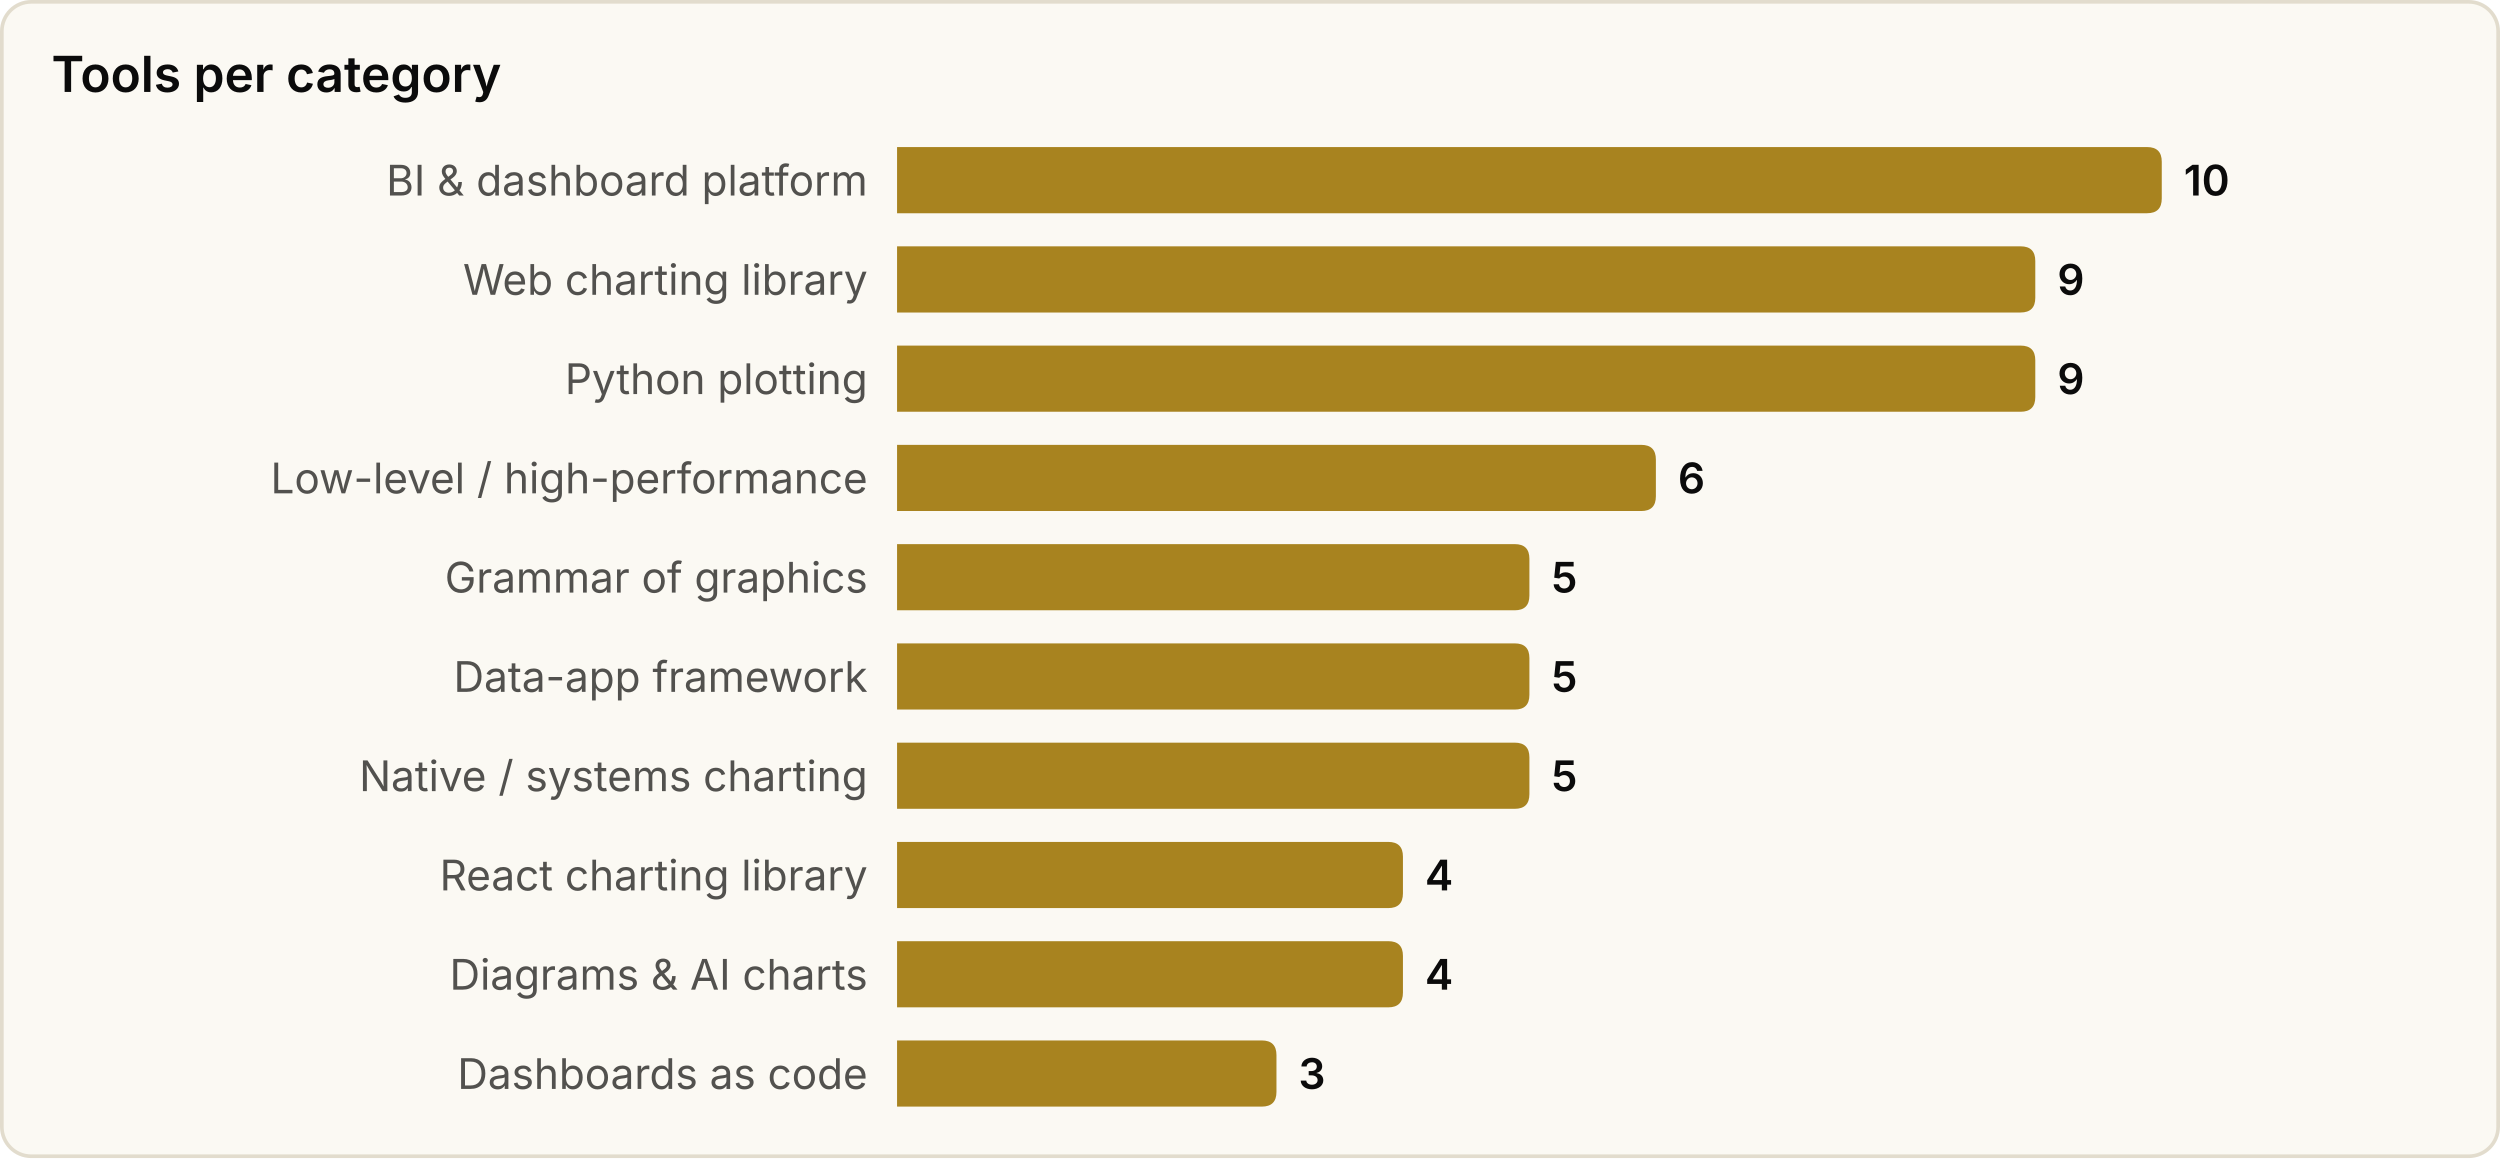
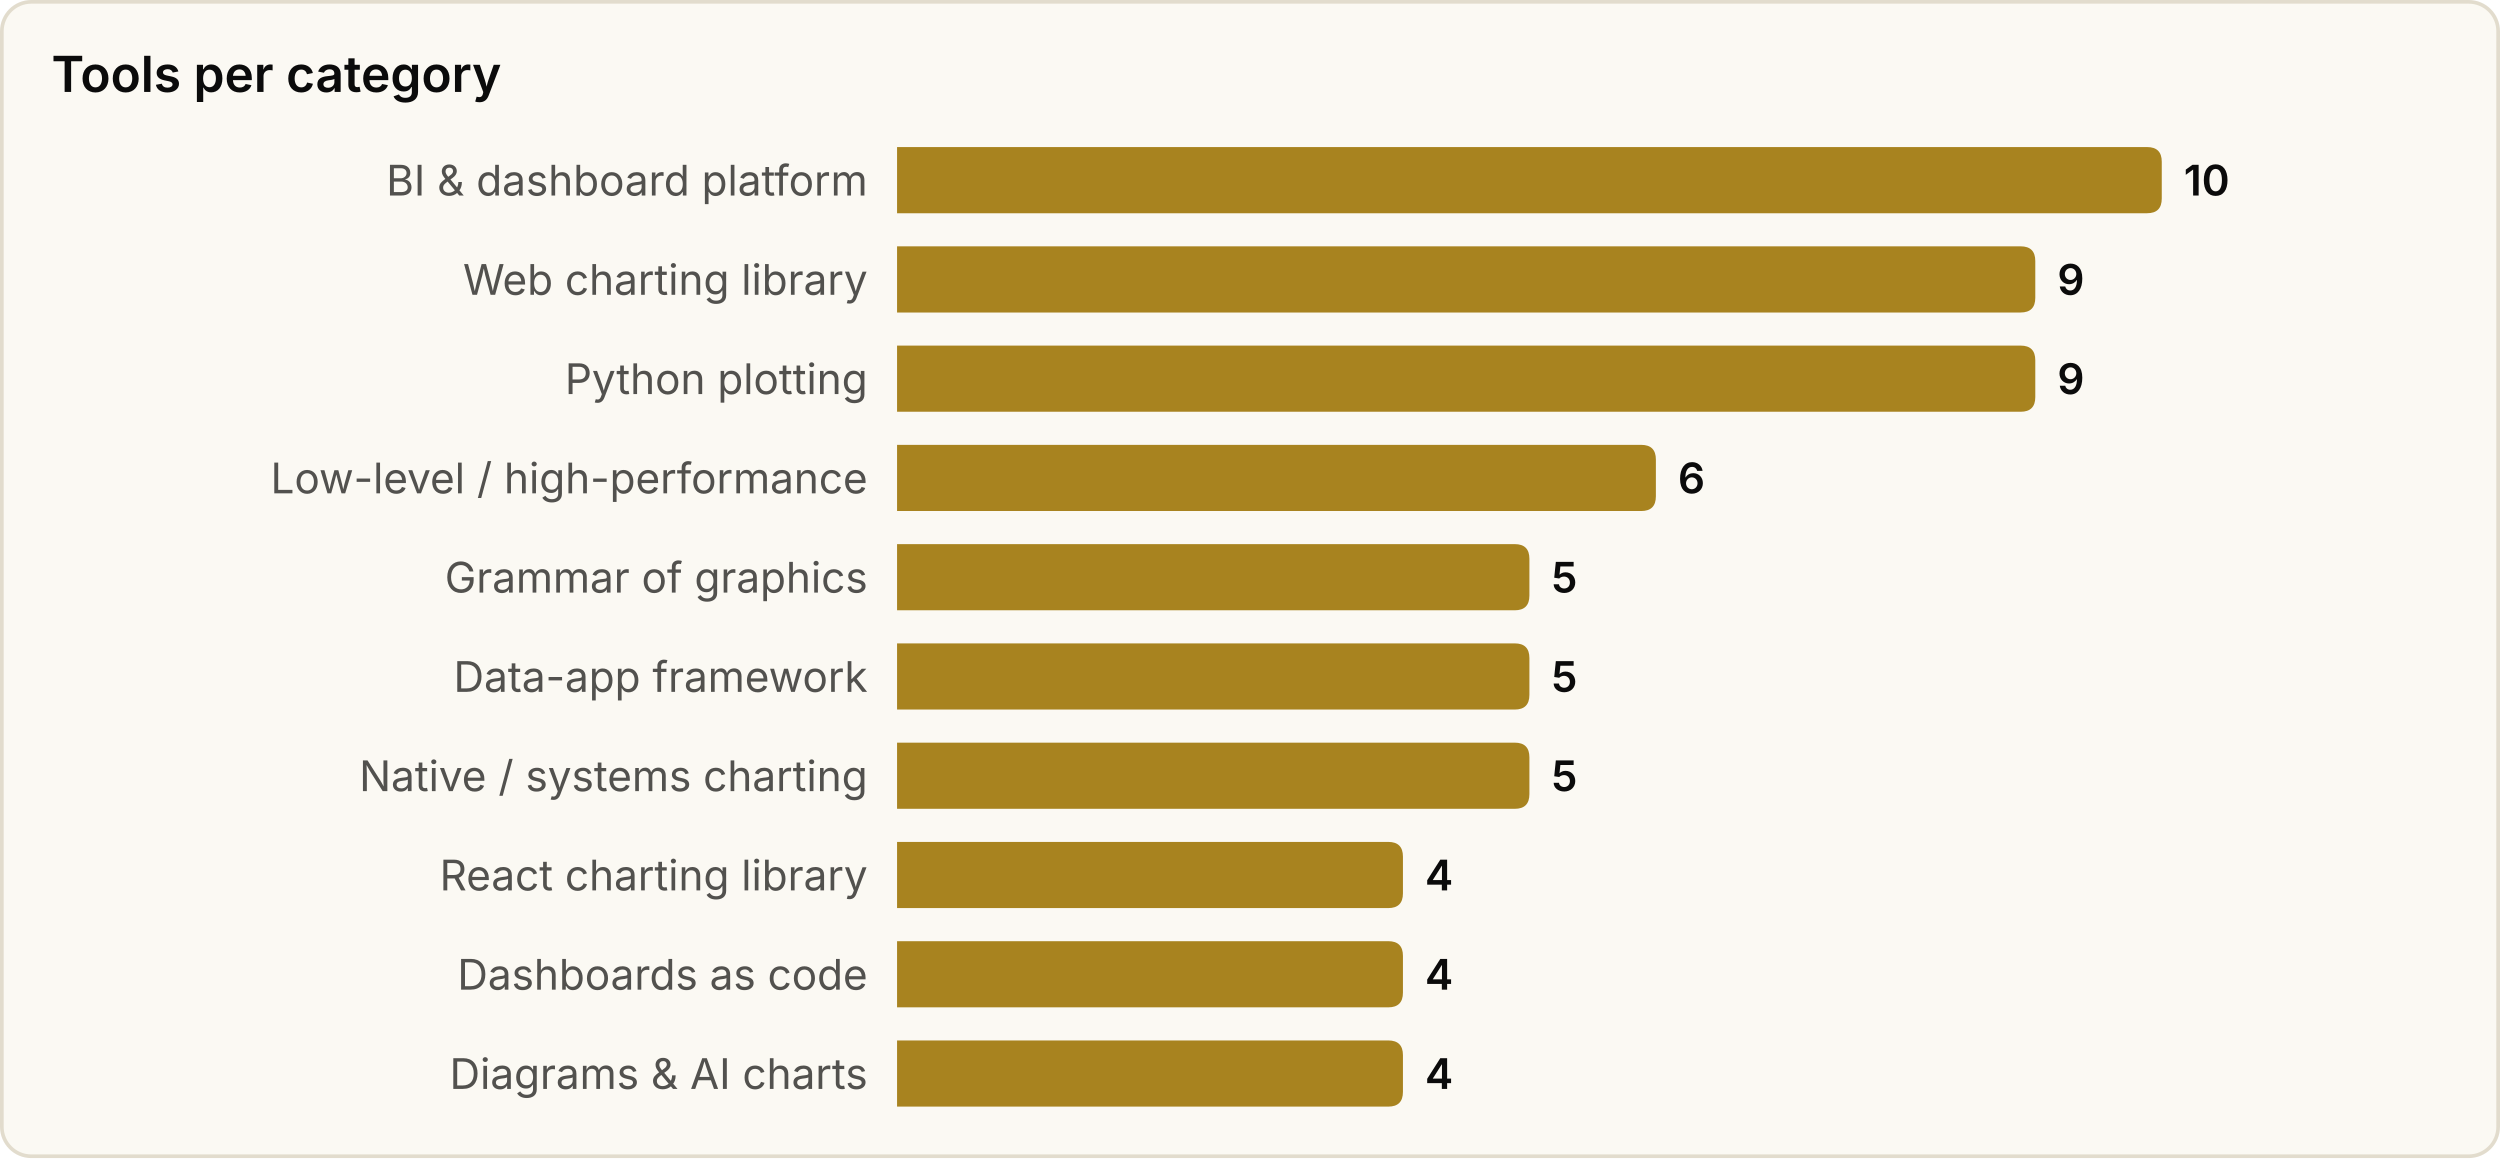
<svg xmlns="http://www.w3.org/2000/svg" width="680" height="315" viewBox="0 0 680 315" role="img" aria-label="Tools per category">
  <style>
text{font-family:system-ui,-apple-system,'Segoe UI',sans-serif}
.srf{fill:#fbf9f3;stroke:#e2dccd}.ttl{fill:#0b0b0b;font-size:13.5px;font-weight:600}
.lbl{fill:#52514e;font-size:11.5px}.val{fill:#0b0b0b;font-size:11.5px;font-weight:600}
.bar{fill:#a8831f}
@media(prefers-color-scheme:dark){
.srf{fill:#131826;stroke:#2a3145}.ttl{fill:#f2eee4}
.lbl{fill:#a9a69c}.val{fill:#f2eee4}.bar{fill:#d9b04a}
}
</style>
  <rect x="0.5" y="0.5" width="679" height="314" rx="8" class="srf" />
  <text x="14" y="25" class="ttl">Tools per category</text>
  <text x="236" y="49.0" class="lbl" text-anchor="end" dominant-baseline="central">BI &amp; dashboard platform</text>
  <path d="M244,40 h340.0 q4,0 4,4 v10 q0,4 -4,4 h-340.0 z" class="bar" />
  <text x="594.0" y="49.0" class="val" dominant-baseline="central">10</text>
  <text x="236" y="76.0" class="lbl" text-anchor="end" dominant-baseline="central">Web charting library</text>
  <path d="M244,67 h305.6 q4,0 4,4 v10 q0,4 -4,4 h-305.6 z" class="bar" />
  <text x="559.6" y="76.0" class="val" dominant-baseline="central">9</text>
  <text x="236" y="103.0" class="lbl" text-anchor="end" dominant-baseline="central">Python plotting</text>
  <path d="M244,94 h305.6 q4,0 4,4 v10 q0,4 -4,4 h-305.6 z" class="bar" />
  <text x="559.6" y="103.0" class="val" dominant-baseline="central">9</text>
  <text x="236" y="130.0" class="lbl" text-anchor="end" dominant-baseline="central">Low-level / high-performance</text>
  <path d="M244,121 h202.4 q4,0 4,4 v10 q0,4 -4,4 h-202.4 z" class="bar" />
  <text x="456.4" y="130.0" class="val" dominant-baseline="central">6</text>
  <text x="236" y="157.0" class="lbl" text-anchor="end" dominant-baseline="central">Grammar of graphics</text>
  <path d="M244,148 h168.0 q4,0 4,4 v10 q0,4 -4,4 h-168.0 z" class="bar" />
  <text x="422.0" y="157.0" class="val" dominant-baseline="central">5</text>
  <text x="236" y="184.0" class="lbl" text-anchor="end" dominant-baseline="central">Data-app framework</text>
  <path d="M244,175 h168.0 q4,0 4,4 v10 q0,4 -4,4 h-168.0 z" class="bar" />
  <text x="422.0" y="184.0" class="val" dominant-baseline="central">5</text>
  <text x="236" y="211.0" class="lbl" text-anchor="end" dominant-baseline="central">Native / systems charting</text>
  <path d="M244,202 h168.0 q4,0 4,4 v10 q0,4 -4,4 h-168.0 z" class="bar" />
  <text x="422.0" y="211.0" class="val" dominant-baseline="central">5</text>
  <text x="236" y="238.0" class="lbl" text-anchor="end" dominant-baseline="central">React charting library</text>
  <path d="M244,229 h133.6 q4,0 4,4 v10 q0,4 -4,4 h-133.6 z" class="bar" />
  <text x="387.6" y="238.0" class="val" dominant-baseline="central">4</text>
-   <text x="236" y="265.0" class="lbl" text-anchor="end" dominant-baseline="central">Diagrams &amp; AI charts</text>
+   <text x="236" y="265.0" class="lbl" text-anchor="end" dominant-baseline="central">Dashboards as code</text>
  <path d="M244,256 h133.6 q4,0 4,4 v10 q0,4 -4,4 h-133.6 z" class="bar" />
  <text x="387.6" y="265.0" class="val" dominant-baseline="central">4</text>
-   <text x="236" y="292.0" class="lbl" text-anchor="end" dominant-baseline="central">Dashboards as code</text>
-   <path d="M244,283 h99.2 q4,0 4,4 v10 q0,4 -4,4 h-99.2 z" class="bar" />
-   <text x="353.2" y="292.0" class="val" dominant-baseline="central">3</text>
+   <text x="236" y="292.0" class="lbl" text-anchor="end" dominant-baseline="central">Diagrams &amp; AI charts</text>
+   <path d="M244,283 h133.6 q4,0 4,4 v10 q0,4 -4,4 h-133.6 z" class="bar" />
+   <text x="387.6" y="292.0" class="val" dominant-baseline="central">4</text>
</svg>
